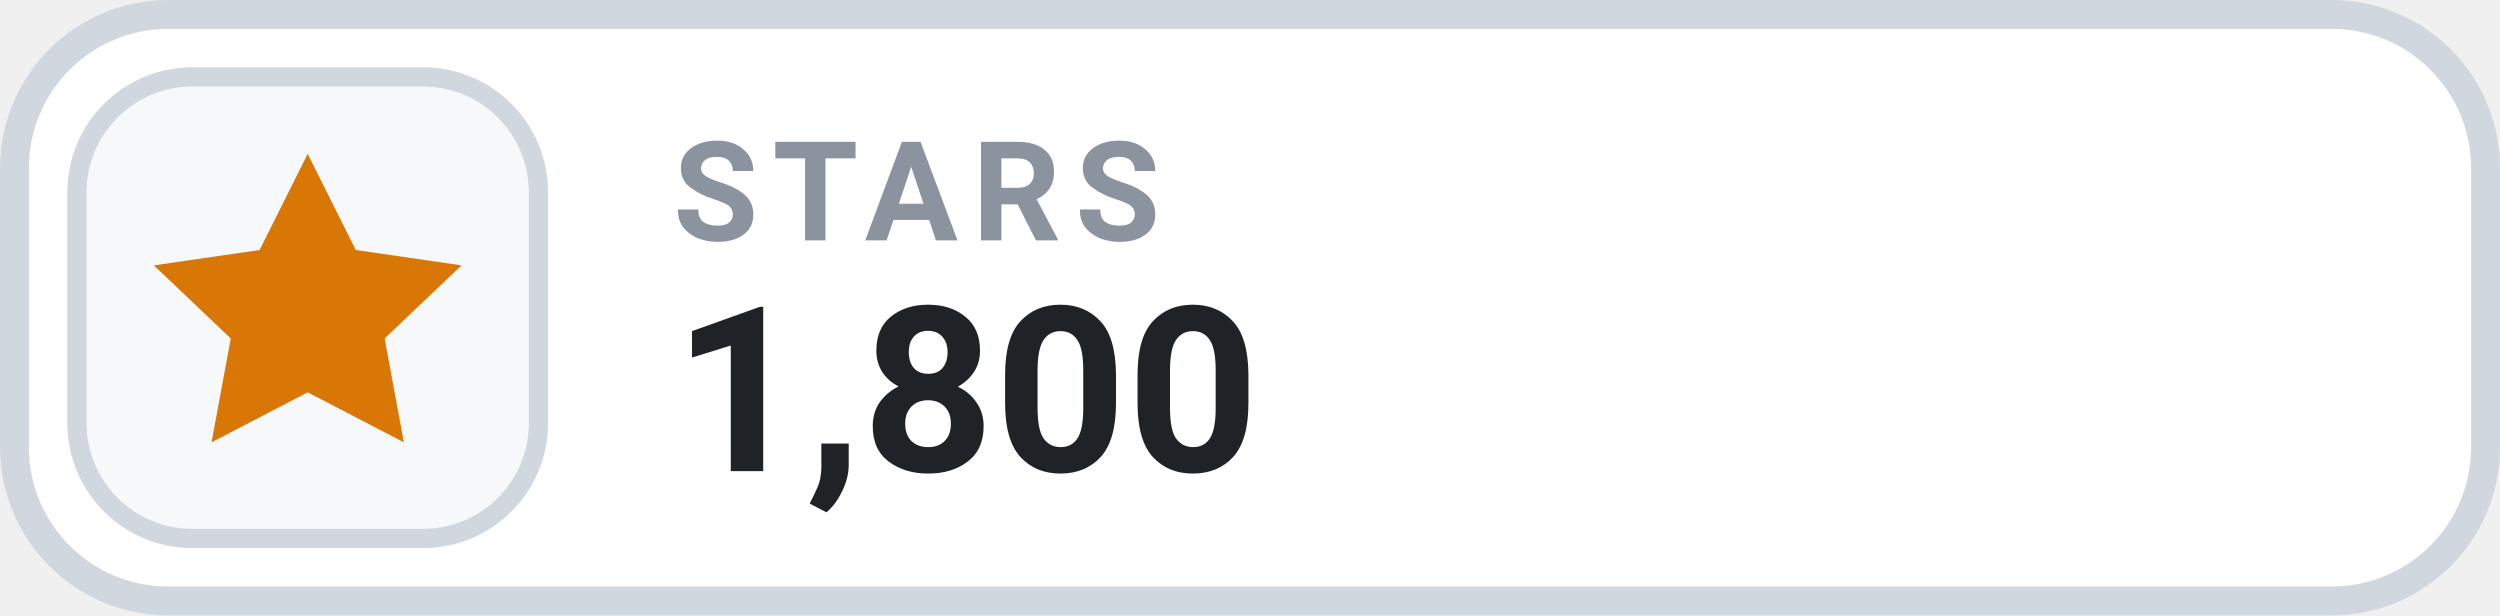
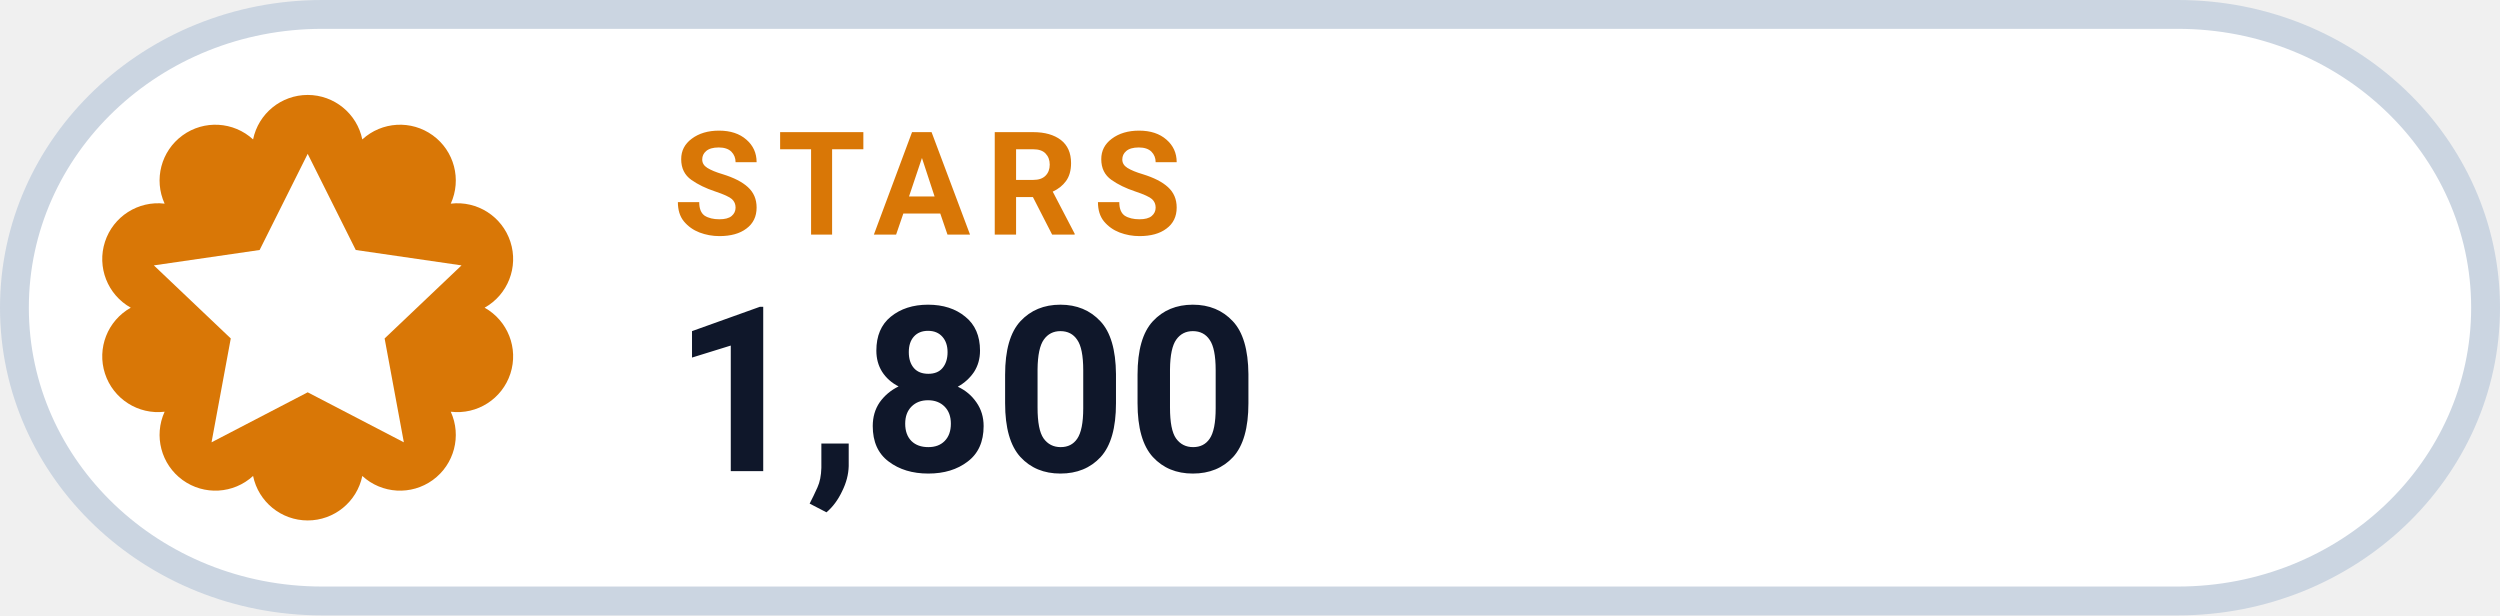
<svg xmlns="http://www.w3.org/2000/svg" width="130" height="32" viewBox="0 0 130 32" role="img" aria-label="STARS 1,800">
-   <rect x=".75" y=".75" width="128.5" height="30.5" rx="8" fill="#FFFFFF" stroke="#D0D7DE" stroke-width="1.5" />
-   <rect x="4" y="4" width="24" height="24" rx="6" fill="#F6F8FA" stroke="#D0D7DE" stroke-width="1" />
-   <g transform="translate(16 16)" style="color:#D97706;">
+   <rect x=".75" y=".75" width="128.5" height="30.5" rx="16" fill="#FFFFFF" stroke="#CBD5E1" stroke-width="1.5" />
+   <path d="M 13.16 7.25 A 2.90 2.90 0 0 1 18.84 7.25 A 2.90 2.90 0 0 1 23.44 10.59 A 2.90 2.90 0 0 1 25.20 16.00 A 2.90 2.90 0 0 1 23.44 21.41 A 2.90 2.90 0 0 1 18.84 24.75 A 2.90 2.90 0 0 1 13.16 24.75 A 2.90 2.90 0 0 1 8.56 21.41 A 2.90 2.90 0 0 1 6.80 16.00 A 2.90 2.90 0 0 1 8.56 10.59 A 2.90 2.90 0 0 1 13.16 7.25 Z" fill="#D97706" />
+   <g transform="translate(16 16)" style="color:#FFFFFF;">
    <path d="M0 -8 l2.5 5 5.5 .8 -4 3.8 1 5.4 -5 -2.6 -5 2.6 1 -5.4 -4 -3.8 5.5 -.8 Z" fill="currentColor" />
  </g>
-   <text x="35" y="12.5" fill="#8B949E" font-family="-apple-system,BlinkMacSystemFont,'Segoe UI',Roboto,Helvetica,Arial,sans-serif" font-size="7.2" font-weight="700" letter-spacing=".75">STARS</text>
-   <text x="35" y="24.5" fill="#1F2328" font-family="-apple-system,BlinkMacSystemFont,'Segoe UI',Roboto,Helvetica,Arial,sans-serif" font-size="12" font-weight="700">1,800</text>
+   <text x="35" y="12.2" fill="#D97706" font-family="-apple-system,BlinkMacSystemFont,'Segoe UI',Roboto,Helvetica,Arial,sans-serif" font-size="7.5" font-weight="700" letter-spacing=".8">STARS</text>
+   <text x="35" y="24.5" fill="#0F172A" font-family="-apple-system,BlinkMacSystemFont,'Segoe UI',Roboto,Helvetica,Arial,sans-serif" font-size="12" font-weight="750">1,800</text>
</svg>
